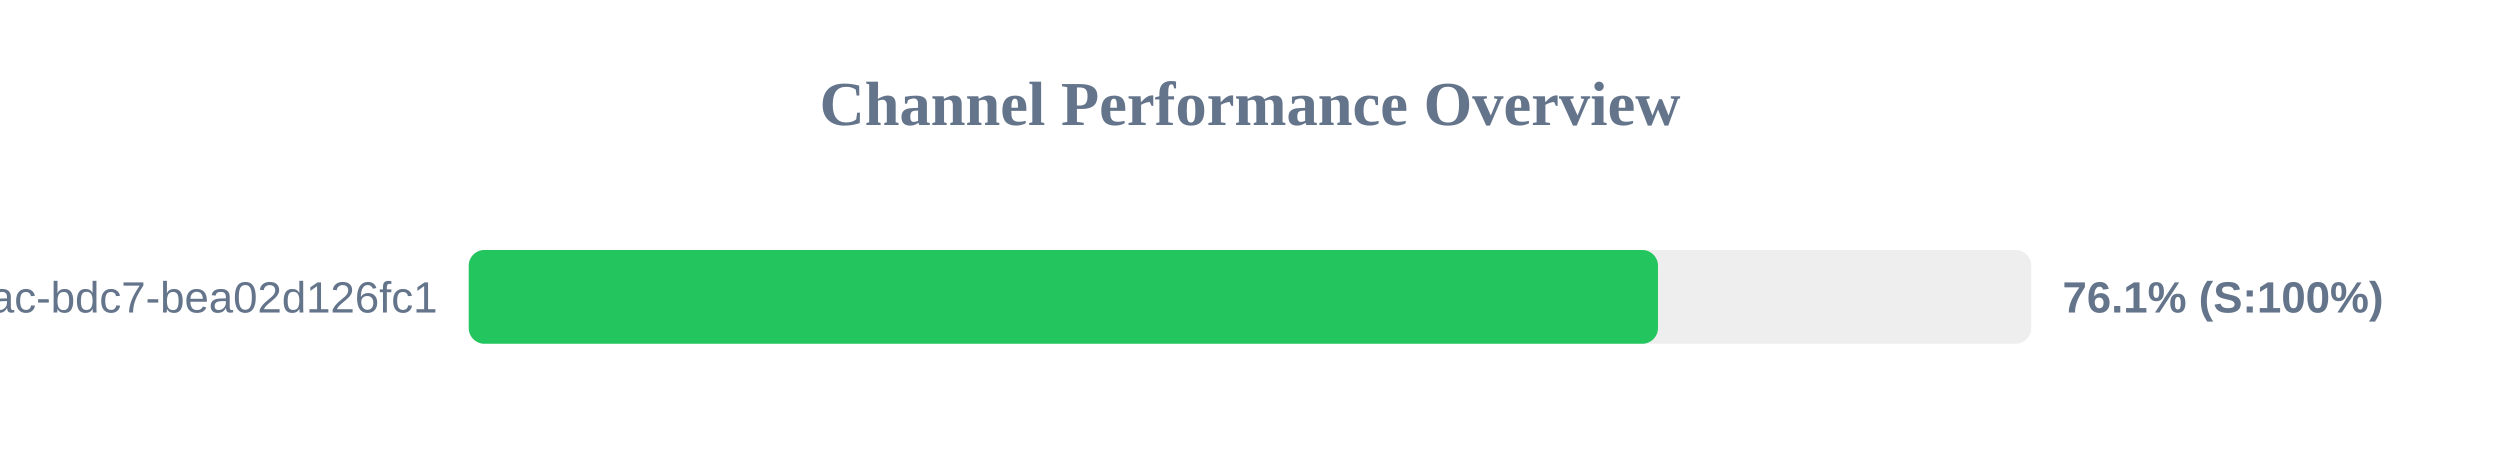
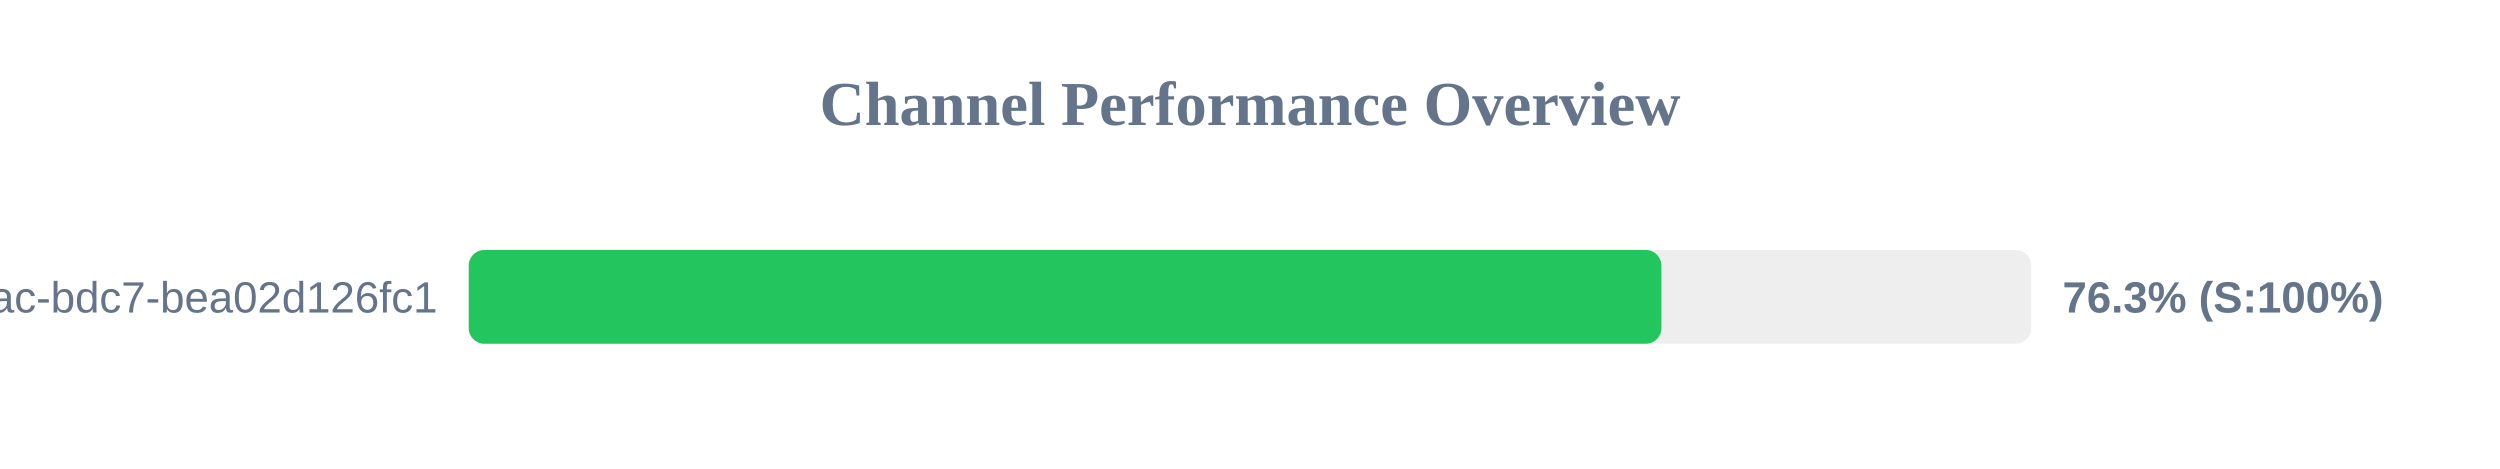
<svg xmlns="http://www.w3.org/2000/svg" width="800" height="150" version="1.1">
  <style>
        .row { font: 14px Arial; fill: #64748b; }
        .score { font: bold 14px Arial; fill: #64748b; }
    </style>
  <text x="400" y="40" text-anchor="middle" font-size="20px" font-weight="bold" fill="#64748b">Channel Performance Overview</text>
  <rect x="150" y="80" width="500" height="30" fill="#eee" rx="5" />
-   <rect x="150" y="80" width="380.55" height="30" fill="#22c55e" rx="5" />
+   <rect x="150" y="80" width="381.65" height="30" fill="#22c55e" rx="5" />
  <text x="140" y="100" text-anchor="end" class="row">?uuid=e31ad3e6-e341-42ac-bdc7-bea02d126fc1</text>
-   <text x="660" y="100" text-anchor="start" class="score">76.1% (S:100%)</text>
+   <text x="660" y="100" text-anchor="start" class="score">76.3% (S:100%)</text>
</svg>
